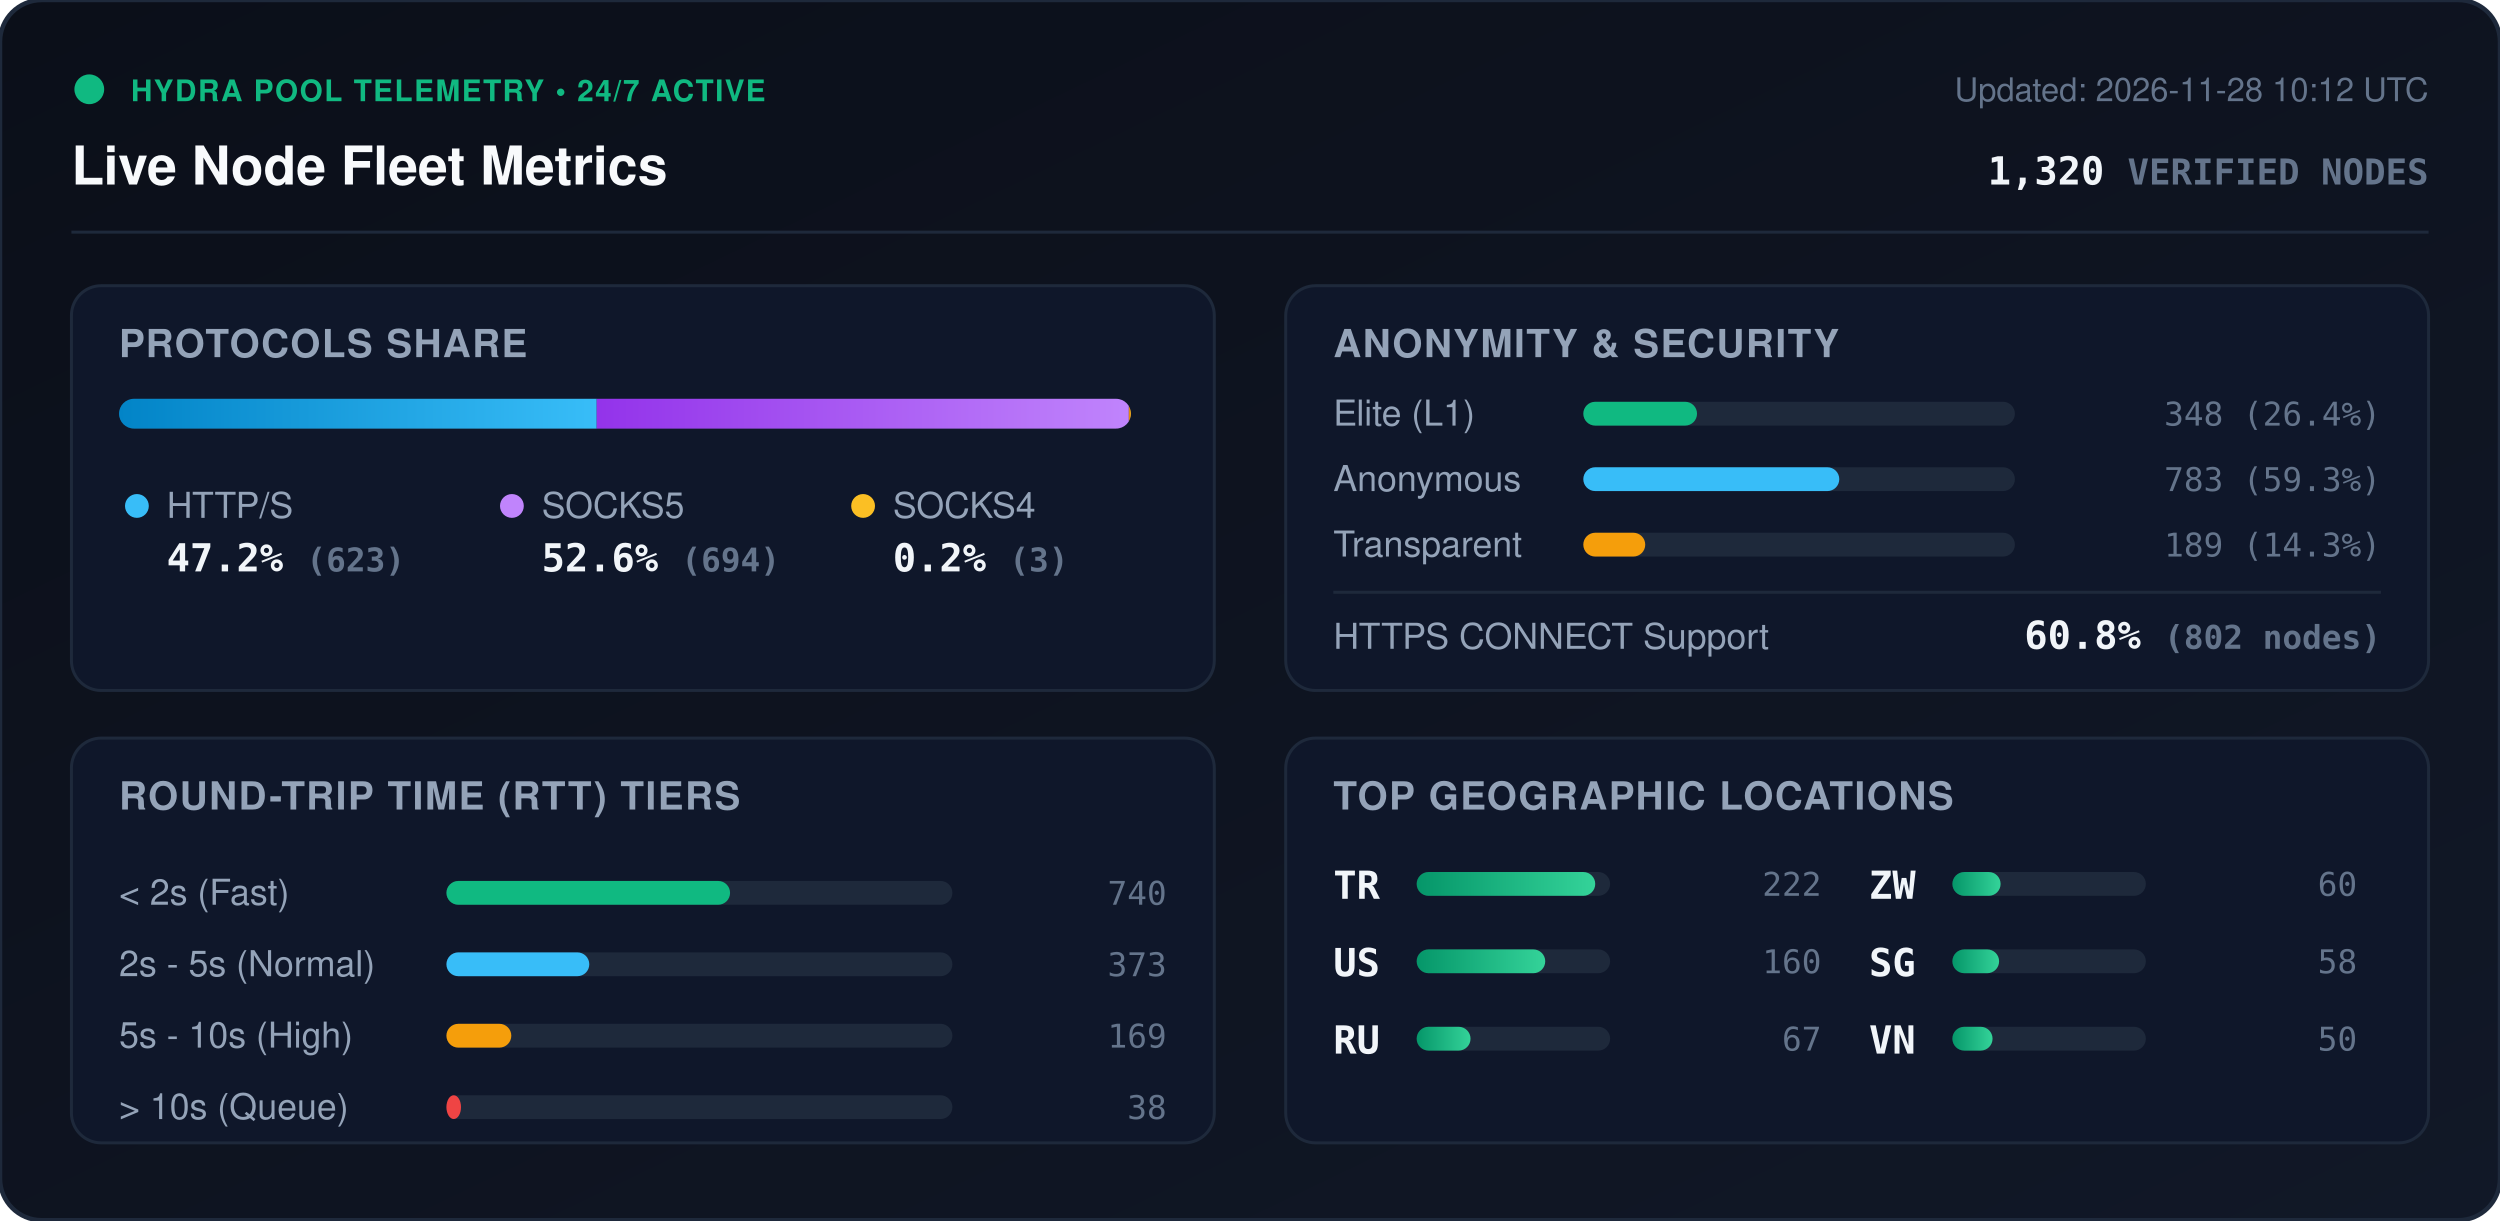
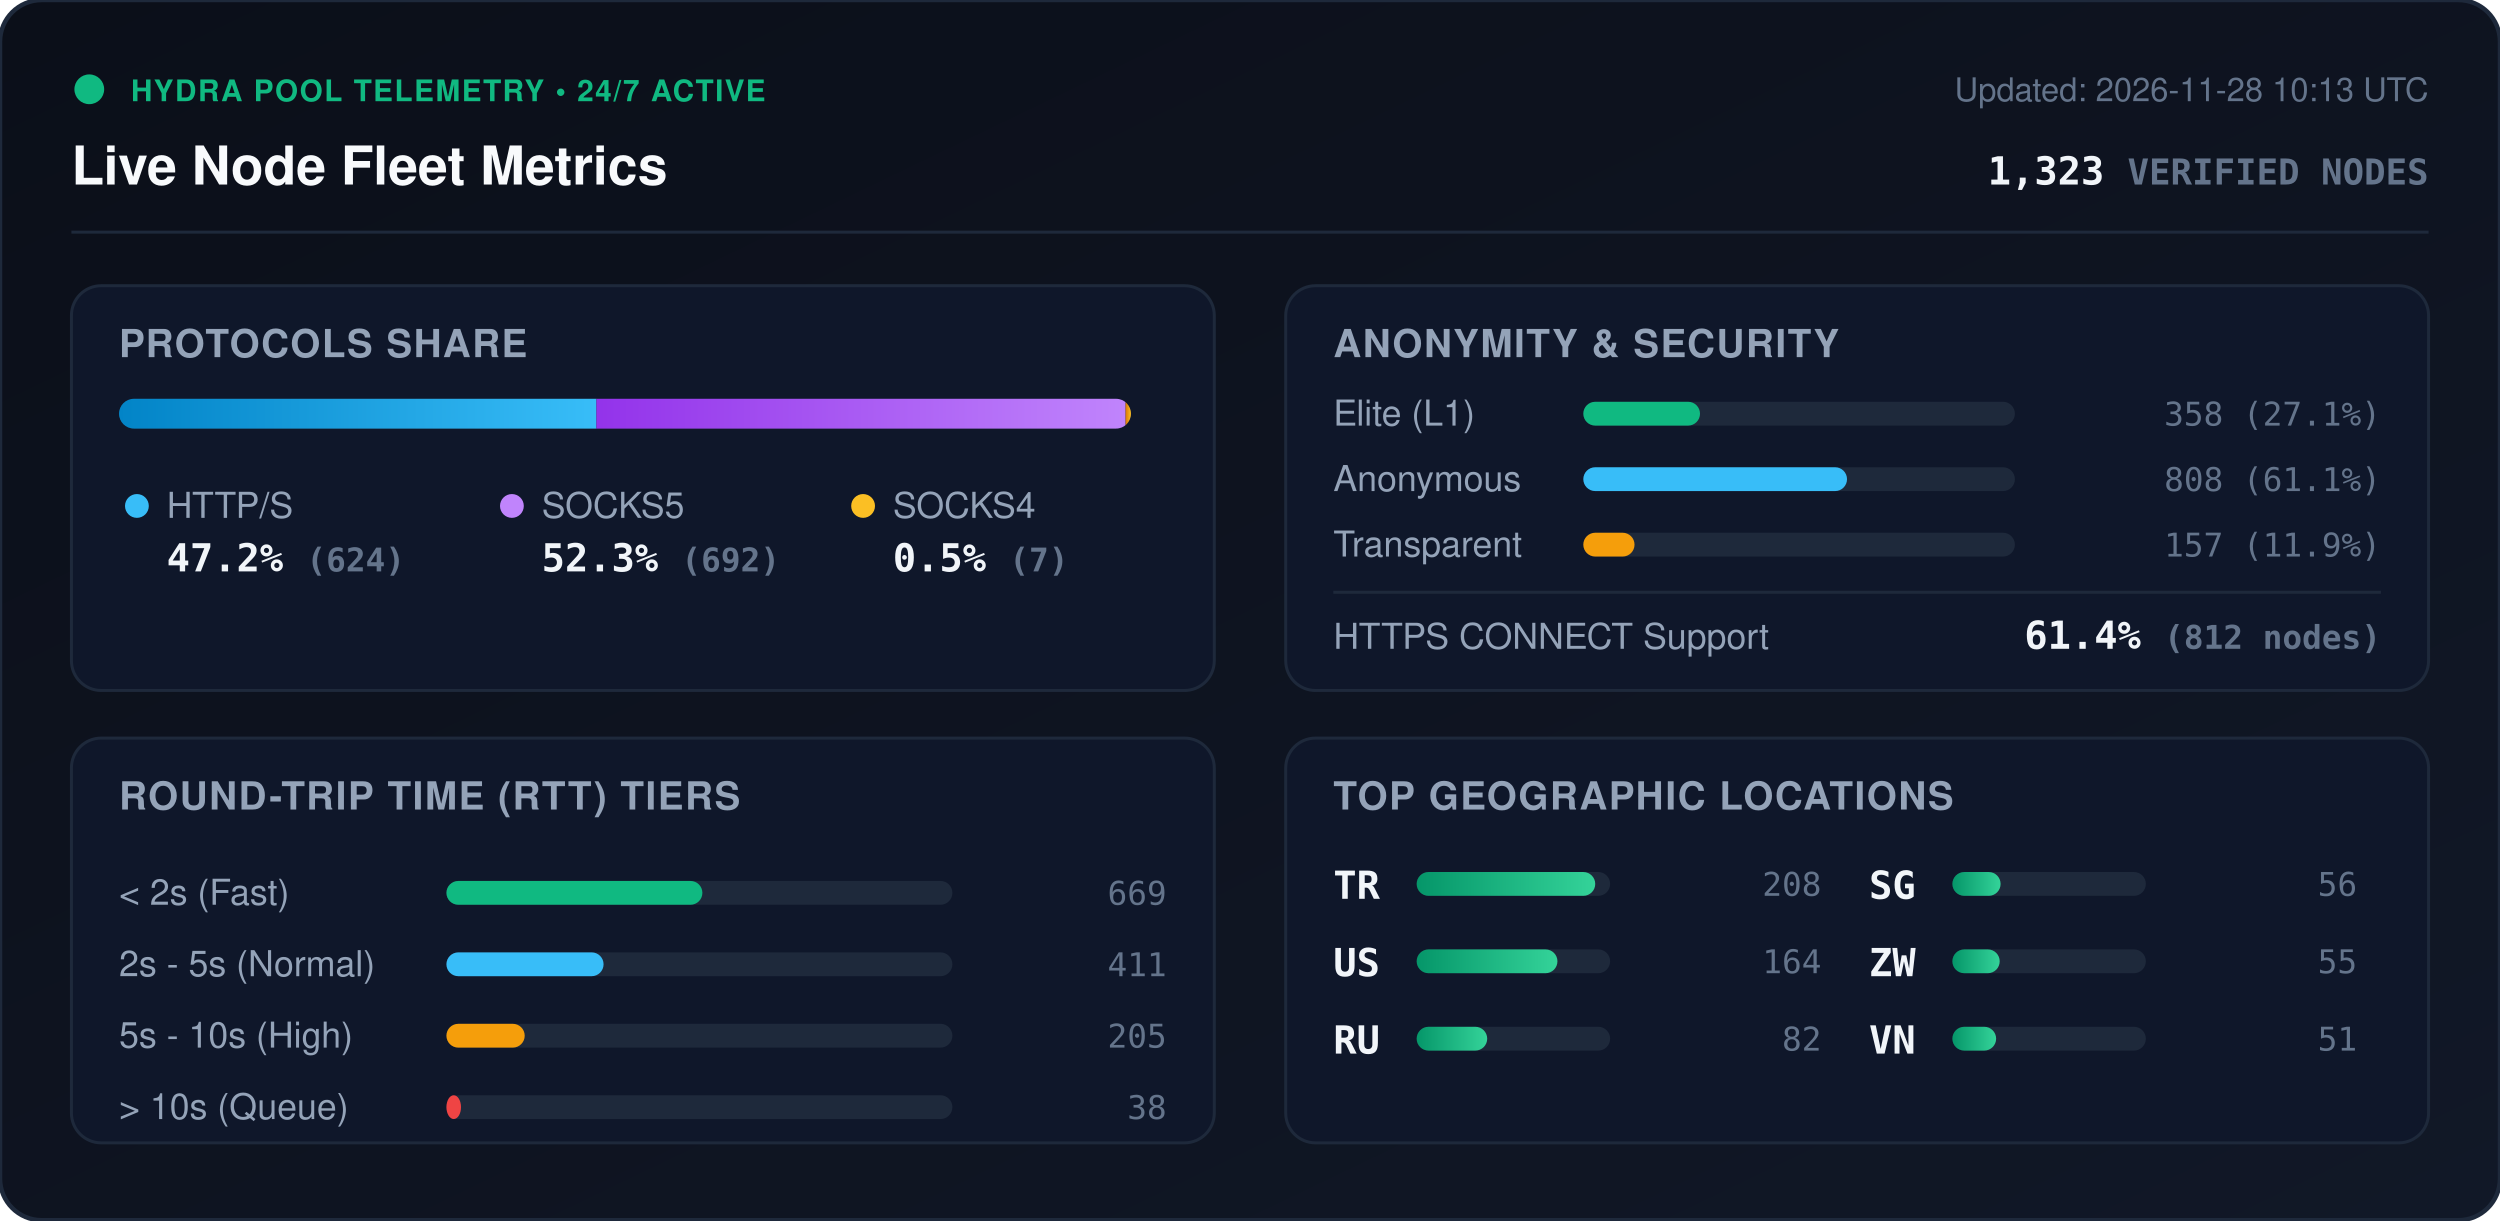
<svg xmlns="http://www.w3.org/2000/svg" viewBox="0 0 840 410" width="840" height="410" style="max-width: 100%; height: auto;">
  <defs>
    <linearGradient id="bg" x1="0%" y1="0%" x2="100%" y2="100%">
      <stop offset="0%" stop-color="#0b0f19" />
      <stop offset="100%" stop-color="#111827" />
    </linearGradient>
    <linearGradient id="bar-http" x1="0%" y1="0%" x2="100%" y2="0%">
      <stop offset="0%" stop-color="#0284c7" />
      <stop offset="100%" stop-color="#38bdf8" />
    </linearGradient>
    <linearGradient id="bar-socks5" x1="0%" y1="0%" x2="100%" y2="0%">
      <stop offset="0%" stop-color="#9333ea" />
      <stop offset="100%" stop-color="#c084fc" />
    </linearGradient>
    <linearGradient id="bar-socks4" x1="0%" y1="0%" x2="100%" y2="0%">
      <stop offset="0%" stop-color="#d97706" />
      <stop offset="100%" stop-color="#fbbf24" />
    </linearGradient>
    <linearGradient id="bar-green" x1="0%" y1="0%" x2="100%" y2="0%">
      <stop offset="0%" stop-color="#059669" />
      <stop offset="100%" stop-color="#34d399" />
    </linearGradient>
    <clipPath id="prog-track-clip">
      <rect width="340.0" height="10" rx="5" />
    </clipPath>
    <style>
      .title { font: 700 18px -apple-system, BlinkMacSystemFont, 'Segoe UI', Helvetica, Arial, sans-serif; fill: #f8fafc; }
      .sub { font: 500 11px -apple-system, BlinkMacSystemFont, 'Segoe UI', Helvetica, Arial, sans-serif; fill: #64748b; }
      .section-hdr { font: 600 13px -apple-system, BlinkMacSystemFont, 'Segoe UI', Helvetica, Arial, sans-serif; fill: #94a3b8; letter-spacing: 0.5px; }
      .metric-val { font: 700 13px -apple-system, BlinkMacSystemFont, 'Segoe UI', Helvetica, Arial, sans-serif; fill: #f1f5f9; }
      .metric-lbl { font: 500 12px -apple-system, BlinkMacSystemFont, 'Segoe UI', Helvetica, Arial, sans-serif; fill: #94a3b8; }
      .badge-txt { font: 700 10px -apple-system, BlinkMacSystemFont, 'Segoe UI', Helvetica, Arial, sans-serif; fill: #10b981; letter-spacing: 0.5px; }
      .mono { font-family: ui-monospace, SFMono-Regular, Menlo, Monaco, Consolas, monospace; }
      .pulse { animation: beacon 2s infinite ease-in-out; }
      @keyframes beacon { 0%, 100% { opacity: 1; } 50% { opacity: 0.35; } }
    </style>
  </defs>
  <rect width="840" height="410" rx="14" fill="url(#bg)" stroke="#1e293b" stroke-width="1.5" />
  <g transform="translate(24, 24)">
    <circle cx="6" cy="6" r="5" fill="#10b981" class="pulse" />
    <text x="20" y="10" class="badge-txt">HYDRA POOL TELEMETRY • 24/7 ACTIVE</text>
    <text x="0" y="38" class="title">Live Node Fleet Metrics</text>
-     <text x="792" y="10" text-anchor="end" class="sub">Updated: 2026-11-28 10:12 UTC</text>
-     <text x="792" y="38" text-anchor="end" class="metric-val mono" fill="#38bdf8">1,320 <tspan font-size="12" fill="#64748b">VERIFIED NODES</tspan>
+     <text x="792" y="10" text-anchor="end" class="sub">Updated: 2026-11-28 10:13 UTC</text>
+     <text x="792" y="38" text-anchor="end" class="metric-val mono" fill="#38bdf8">1,323 <tspan font-size="12" fill="#64748b">VERIFIED NODES</tspan>
    </text>
  </g>
  <line x1="24" y1="78" x2="816" y2="78" stroke="#1e293b" stroke-width="1" />
  <g transform="translate(24, 96)">
    <rect width="384" height="136" rx="10" fill="#0f172a" stroke="#1e293b" />
    <text x="16" y="24" class="section-hdr">PROTOCOLS SHARE</text>
    <g transform="translate(16, 38)">
      <rect width="340.0" height="10" rx="5" fill="#1e293b" />
      <g clip-path="url(#prog-track-clip)">
-         <rect x="0" width="160.5" height="10" fill="url(#bar-http)" />
-         <rect x="160.5" width="178.8" height="10" fill="url(#bar-socks5)" />
-         <rect x="339.3" width="0.8" height="10" fill="url(#bar-socks4)" />
+         <rect x="0" width="160.4" height="10" fill="url(#bar-http)" />
+         <rect x="160.4" width="177.8" height="10" fill="url(#bar-socks5)" />
+         <rect x="338.2" width="1.8" height="10" fill="url(#bar-socks4)" />
      </g>
    </g>
    <g transform="translate(16, 68)">
      <circle cx="6" cy="6" r="4" fill="#38bdf8" />
      <text x="16" y="10" class="metric-lbl">HTTP/S</text>
-       <text x="16" y="28" class="metric-val mono">47.2% <tspan font-size="11" fill="#64748b">(623)</tspan>
+       <text x="16" y="28" class="metric-val mono">47.2% <tspan font-size="11" fill="#64748b">(624)</tspan>
      </text>
      <circle cx="132" cy="6" r="4" fill="#c084fc" />
      <text x="142" y="10" class="metric-lbl">SOCKS5</text>
-       <text x="142" y="28" class="metric-val mono">52.6% <tspan font-size="11" fill="#64748b">(694)</tspan>
+       <text x="142" y="28" class="metric-val mono">52.3% <tspan font-size="11" fill="#64748b">(692)</tspan>
      </text>
      <circle cx="250" cy="6" r="4" fill="#fbbf24" />
      <text x="260" y="10" class="metric-lbl">SOCKS4</text>
-       <text x="260" y="28" class="metric-val mono">0.2% <tspan font-size="11" fill="#64748b">(3)</tspan>
+       <text x="260" y="28" class="metric-val mono">0.5% <tspan font-size="11" fill="#64748b">(7)</tspan>
      </text>
    </g>
  </g>
  <g transform="translate(432, 96)">
    <rect width="384" height="136" rx="10" fill="#0f172a" stroke="#1e293b" />
    <text x="16" y="24" class="section-hdr">ANONYMITY &amp; SECURITY</text>
    <text x="16" y="47" class="metric-lbl">Elite (L1)</text>
    <rect x="100" y="39" width="145.0" height="8" rx="4" fill="#1e293b" />
-     <rect x="100" y="39" width="38.2" height="8" rx="4" fill="#10b981" />
-     <text x="368" y="47" text-anchor="end" class="mono sub" fill="#e2e8f0">348 (26.4%)</text>
+     <rect x="100" y="39" width="39.2" height="8" rx="4" fill="#10b981" />
+     <text x="368" y="47" text-anchor="end" class="mono sub" fill="#e2e8f0">358 (27.1%)</text>
    <text x="16" y="69" class="metric-lbl">Anonymous</text>
    <rect x="100" y="61" width="145.0" height="8" rx="4" fill="#1e293b" />
-     <rect x="100" y="61" width="86.0" height="8" rx="4" fill="#38bdf8" />
-     <text x="368" y="69" text-anchor="end" class="mono sub" fill="#e2e8f0">783 (59.3%)</text>
+     <rect x="100" y="61" width="88.6" height="8" rx="4" fill="#38bdf8" />
+     <text x="368" y="69" text-anchor="end" class="mono sub" fill="#e2e8f0">808 (61.1%)</text>
    <text x="16" y="91" class="metric-lbl">Transparent</text>
    <rect x="100" y="83" width="145.0" height="8" rx="4" fill="#1e293b" />
-     <rect x="100" y="83" width="20.8" height="8" rx="4" fill="#f59e0b" />
-     <text x="368" y="91" text-anchor="end" class="mono sub" fill="#e2e8f0">189 (14.3%)</text>
+     <rect x="100" y="83" width="17.2" height="8" rx="4" fill="#f59e0b" />
+     <text x="368" y="91" text-anchor="end" class="mono sub" fill="#e2e8f0">157 (11.9%)</text>
    <line x1="16" y1="103" x2="368" y2="103" stroke="#1e293b" stroke-width="1" />
    <text x="16" y="122" class="metric-lbl">HTTPS CONNECT Support</text>
-     <text x="368" y="122" text-anchor="end" class="metric-val mono" fill="#34d399">60.8% <tspan font-size="11" fill="#64748b">(802 nodes)</tspan>
+     <text x="368" y="122" text-anchor="end" class="metric-val mono" fill="#34d399">61.4% <tspan font-size="11" fill="#64748b">(812 nodes)</tspan>
    </text>
  </g>
  <g transform="translate(24, 248)">
    <rect width="384" height="136" rx="10" fill="#0f172a" stroke="#1e293b" />
    <text x="16" y="24" class="section-hdr">ROUND-TRIP TIME (RTT) TIERS</text>
    <g transform="translate(16, 42)">
      <text x="0" y="14" class="metric-lbl">&lt; 2s (Fast)</text>
      <rect x="110" y="6" width="170" height="8" rx="4" fill="#1e293b" />
-       <rect x="110" y="6" width="95.3" height="8" rx="4" fill="#10b981" />
-       <text x="352" y="14" text-anchor="end" class="mono sub">740</text>
+       <rect x="110" y="6" width="86.0" height="8" rx="4" fill="#10b981" />
+       <text x="352" y="14" text-anchor="end" class="mono sub">669</text>
      <text x="0" y="38" class="metric-lbl">2s - 5s (Normal)</text>
      <rect x="110" y="30" width="170" height="8" rx="4" fill="#1e293b" />
-       <rect x="110" y="30" width="48.0" height="8" rx="4" fill="#38bdf8" />
-       <text x="352" y="38" text-anchor="end" class="mono sub">373</text>
+       <rect x="110" y="30" width="52.8" height="8" rx="4" fill="#38bdf8" />
+       <text x="352" y="38" text-anchor="end" class="mono sub">411</text>
      <text x="0" y="62" class="metric-lbl">5s - 10s (High)</text>
      <rect x="110" y="54" width="170" height="8" rx="4" fill="#1e293b" />
-       <rect x="110" y="54" width="21.8" height="8" rx="4" fill="#f59e0b" />
-       <text x="352" y="62" text-anchor="end" class="mono sub">169</text>
+       <rect x="110" y="54" width="26.3" height="8" rx="4" fill="#f59e0b" />
+       <text x="352" y="62" text-anchor="end" class="mono sub">205</text>
      <text x="0" y="86" class="metric-lbl">&gt; 10s (Queue)</text>
      <rect x="110" y="78" width="170" height="8" rx="4" fill="#1e293b" />
      <rect x="110" y="78" width="4.9" height="8" rx="4" fill="#ef4444" />
      <text x="352" y="86" text-anchor="end" class="mono sub">38</text>
    </g>
  </g>
  <g transform="translate(432, 248)">
    <rect width="384" height="136" rx="10" fill="#0f172a" stroke="#1e293b" />
    <text x="16" y="24" class="section-hdr">TOP GEOGRAPHIC LOCATIONS</text>
    <g transform="translate(16, 42)">
      <g transform="translate(0, 0)">
        <text x="0" y="12" class="mono metric-val" font-size="12">TR</text>
        <rect x="28" y="3" width="65" height="8" rx="4" fill="#1e293b" />
        <rect x="28" y="3" width="60.0" height="8" rx="4" fill="url(#bar-green)" />
-         <text x="164" y="11" text-anchor="end" class="mono sub">222</text>
+         <text x="164" y="11" text-anchor="end" class="mono sub">208</text>
      </g>
      <g transform="translate(0, 26)">
        <text x="0" y="12" class="mono metric-val" font-size="12">US</text>
        <rect x="28" y="3" width="65" height="8" rx="4" fill="#1e293b" />
-         <rect x="28" y="3" width="43.2" height="8" rx="4" fill="url(#bar-green)" />
-         <text x="164" y="11" text-anchor="end" class="mono sub">160</text>
+         <rect x="28" y="3" width="47.3" height="8" rx="4" fill="url(#bar-green)" />
+         <text x="164" y="11" text-anchor="end" class="mono sub">164</text>
      </g>
      <g transform="translate(0, 52)">
        <text x="0" y="12" class="mono metric-val" font-size="12">RU</text>
        <rect x="28" y="3" width="65" height="8" rx="4" fill="#1e293b" />
-         <rect x="28" y="3" width="18.1" height="8" rx="4" fill="url(#bar-green)" />
-         <text x="164" y="11" text-anchor="end" class="mono sub">67</text>
+         <rect x="28" y="3" width="23.7" height="8" rx="4" fill="url(#bar-green)" />
+         <text x="164" y="11" text-anchor="end" class="mono sub">82</text>
      </g>
      <g transform="translate(180, 0)">
+         <text x="0" y="12" class="mono metric-val" font-size="12">SG</text>
+         <rect x="28" y="3" width="65" height="8" rx="4" fill="#1e293b" />
+         <rect x="28" y="3" width="16.2" height="8" rx="4" fill="url(#bar-green)" />
+         <text x="164" y="11" text-anchor="end" class="mono sub">56</text>
+       </g>
+       <g transform="translate(180, 26)">
        <text x="0" y="12" class="mono metric-val" font-size="12">ZW</text>
        <rect x="28" y="3" width="65" height="8" rx="4" fill="#1e293b" />
-         <rect x="28" y="3" width="16.2" height="8" rx="4" fill="url(#bar-green)" />
-         <text x="164" y="11" text-anchor="end" class="mono sub">60</text>
-       </g>
-       <g transform="translate(180, 26)">
-         <text x="0" y="12" class="mono metric-val" font-size="12">SG</text>
-         <rect x="28" y="3" width="65" height="8" rx="4" fill="#1e293b" />
-         <rect x="28" y="3" width="15.7" height="8" rx="4" fill="url(#bar-green)" />
-         <text x="164" y="11" text-anchor="end" class="mono sub">58</text>
+         <rect x="28" y="3" width="15.9" height="8" rx="4" fill="url(#bar-green)" />
+         <text x="164" y="11" text-anchor="end" class="mono sub">55</text>
      </g>
      <g transform="translate(180, 52)">
        <text x="0" y="12" class="mono metric-val" font-size="12">VN</text>
        <rect x="28" y="3" width="65" height="8" rx="4" fill="#1e293b" />
-         <rect x="28" y="3" width="13.5" height="8" rx="4" fill="url(#bar-green)" />
-         <text x="164" y="11" text-anchor="end" class="mono sub">50</text>
+         <rect x="28" y="3" width="14.7" height="8" rx="4" fill="url(#bar-green)" />
+         <text x="164" y="11" text-anchor="end" class="mono sub">51</text>
      </g>
    </g>
  </g>
</svg>
